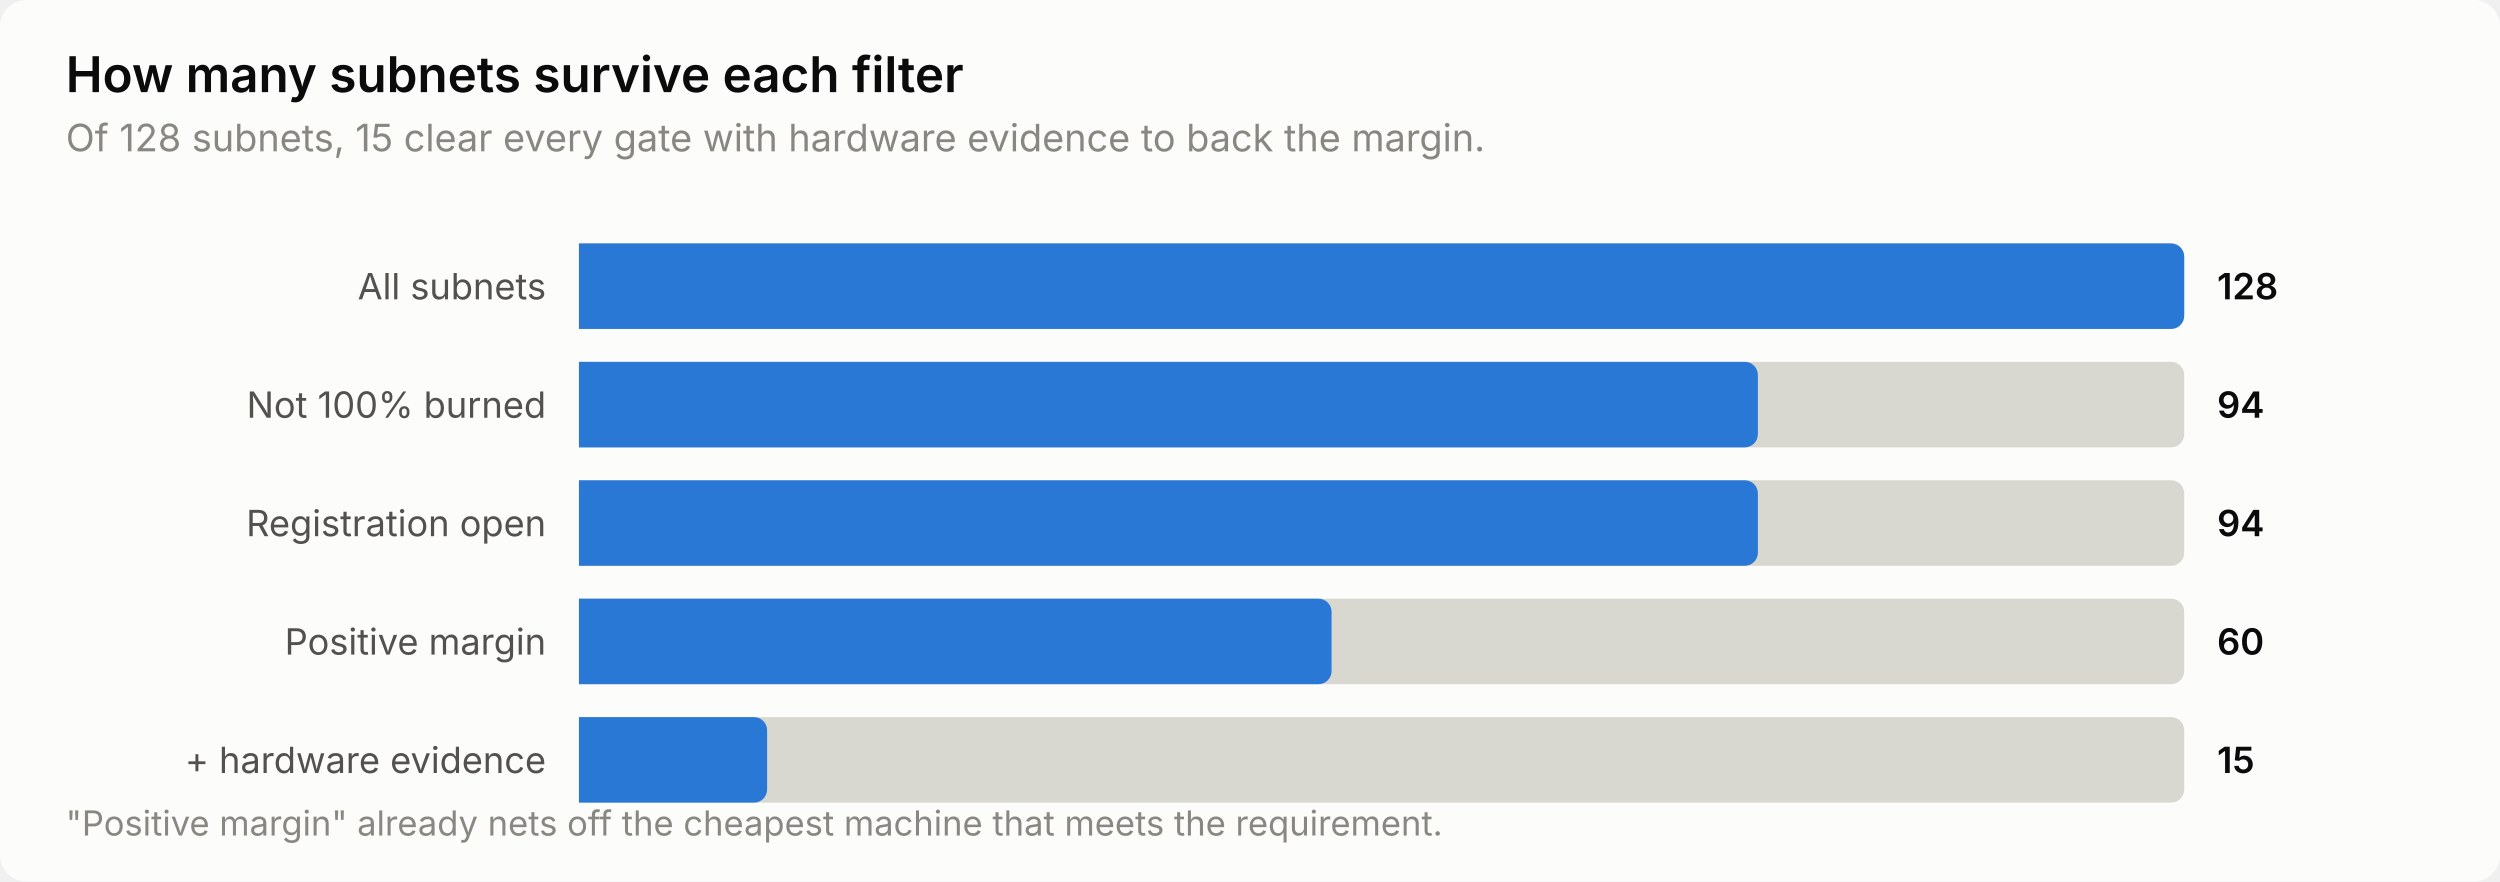
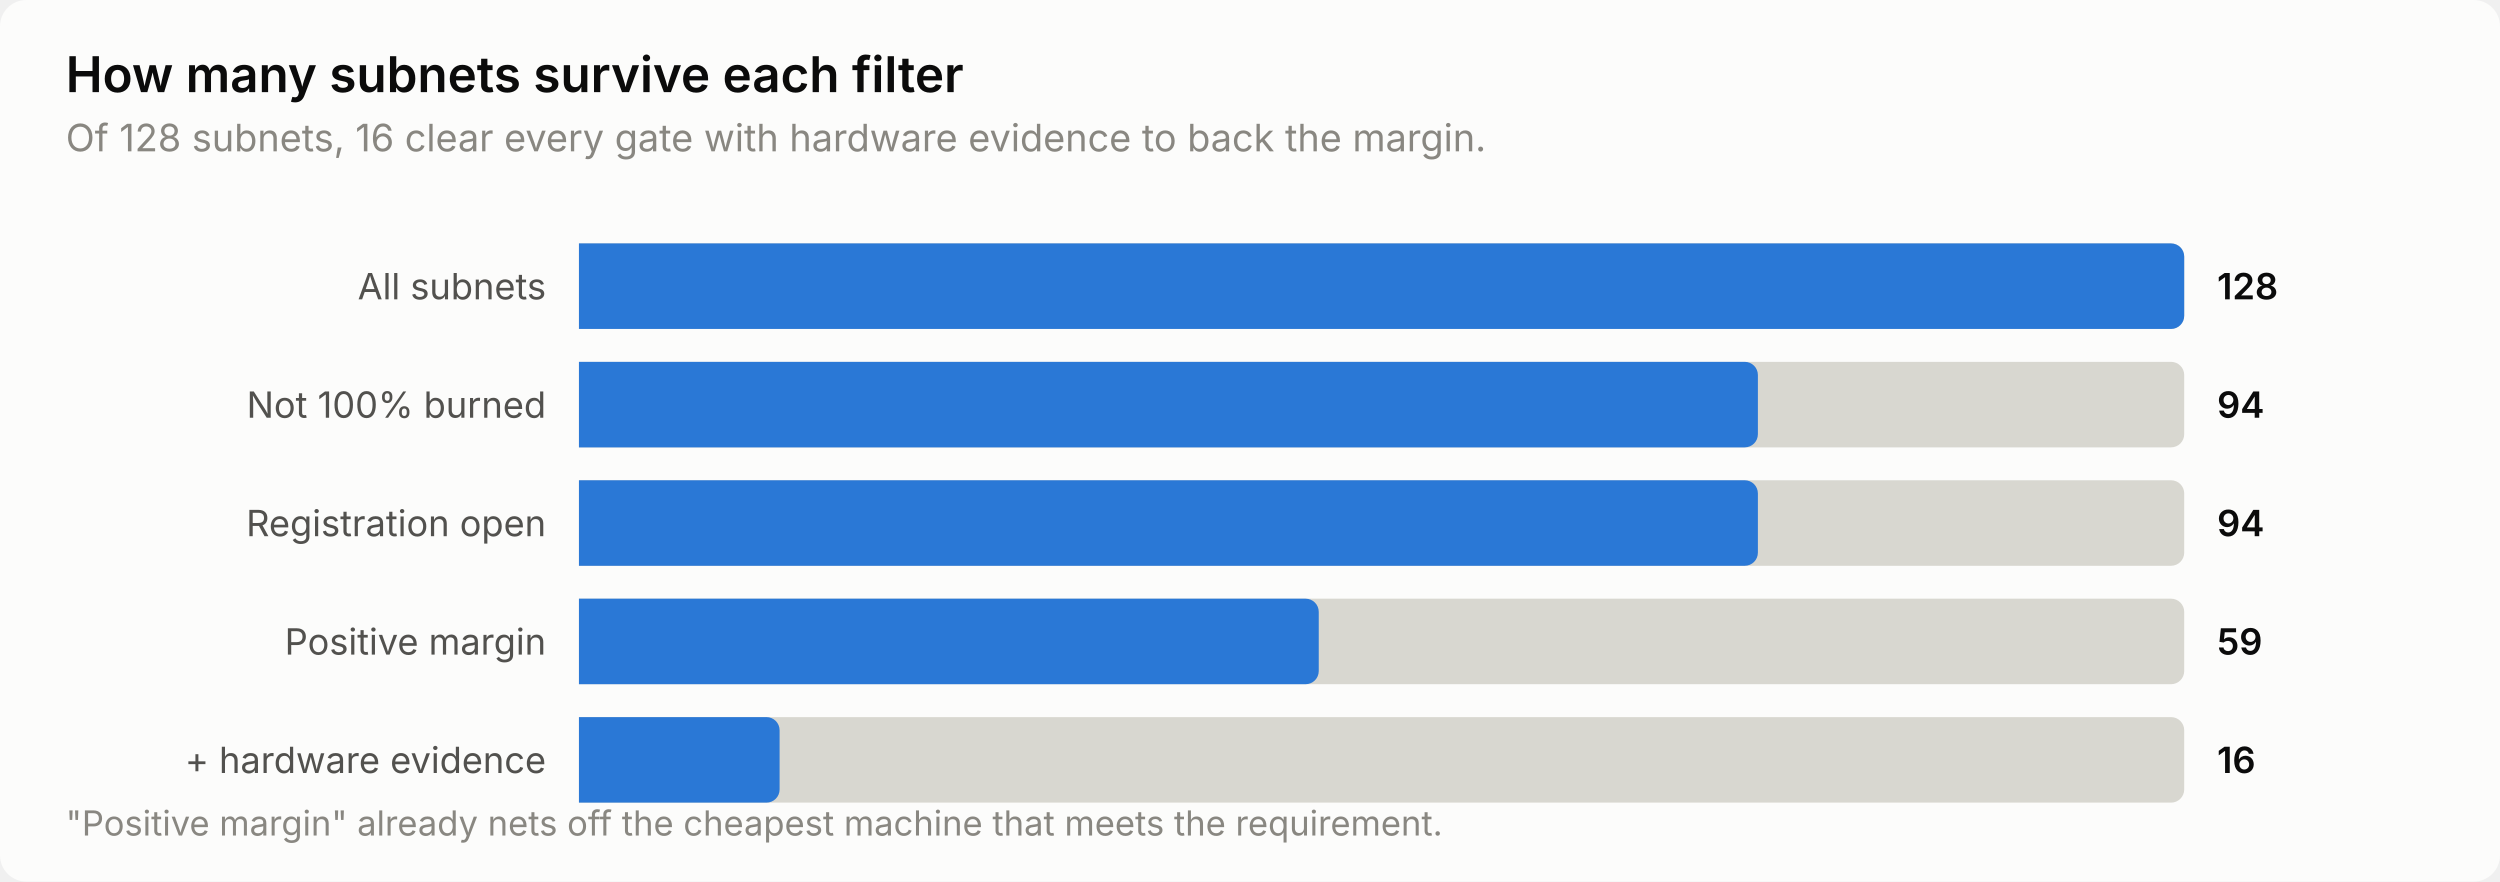
<svg xmlns="http://www.w3.org/2000/svg" width="760" height="268" viewBox="0 0 760 268" role="img" aria-label="How many subnets survive each filter">
  <style>
    text { font-family: system-ui, -apple-system, 'Segoe UI', sans-serif; }
    .t-title { font-size: 15px; font-weight: 600; }
    .t-sub { font-size: 11.5px; }
    .t-lab { font-size: 11px; }
    .t-val { font-size: 11px; font-weight: 600; font-variant-numeric: tabular-nums; }
    .t-tick { font-size: 10.5px; font-variant-numeric: tabular-nums; }

    .surface { fill: #fcfcfb; }
    .ink { fill: #0b0b0b; }
    .ink2 { fill: #52514e; }
    .muted { fill: #898781; }
    .grid { stroke: #e1e0d9; }
    .axis { stroke: #c3c2b7; }
    .accent { fill: #2a78d6; }
    .critical { fill: #d03b3b; }
    .deemph { fill: #d8d7d0; }

    @media (prefers-color-scheme: dark) {
      .surface { fill: #1a1a19; }
      .ink { fill: #ffffff; }
      .ink2 { fill: #c3c2b7; }
      .muted { fill: #898781; }
      .grid { stroke: #2c2c2a; }
      .axis { stroke: #383835; }
      .accent { fill: #3987e5; }
      .deemph { fill: #3a3a37; }
    }
</style>
  <rect class="surface" width="760" height="268" rx="8" />
  <text class="ink t-title" x="20" y="28">How many subnets survive each filter</text>
-   <text class="muted t-sub" x="20" y="46">Of 128 subnets, 15 clear every gate with hardware evidence to back the margin.</text>
+   <text class="muted t-sub" x="20" y="46">Of 128 subnets, 16 clear every gate with hardware evidence to back the margin.</text>
  <text class="ink2 t-lab" x="166" y="91" text-anchor="end">All subnets</text>
  <path class="deemph" d="M176.0,74.0 H660.0 a4.0,4.0 0 0 1 4.0,4.0 V96.0 a4.0,4.0 0 0 1 -4.0,4.0 H176.0 Z" />
  <path class="accent" d="M176.0,74.0 H660.0 a4.0,4.0 0 0 1 4.0,4.0 V96.0 a4.0,4.0 0 0 1 -4.0,4.0 H176.0 Z" />
  <text class="ink t-val" x="674" y="91">128</text>
  <text class="ink2 t-lab" x="166" y="127" text-anchor="end">Not 100% burned</text>
  <path class="deemph" d="M176.0,110.0 H660.0 a4.0,4.0 0 0 1 4.0,4.0 V132.0 a4.0,4.0 0 0 1 -4.0,4.0 H176.0 Z" />
  <path class="accent" d="M176.0,110.0 H530.4 a4.0,4.0 0 0 1 4.0,4.0 V132.0 a4.0,4.0 0 0 1 -4.0,4.0 H176.0 Z" />
  <text class="ink t-val" x="674" y="127">94</text>
  <text class="ink2 t-lab" x="166" y="163" text-anchor="end">Registration open</text>
  <path class="deemph" d="M176.0,146.0 H660.0 a4.0,4.0 0 0 1 4.0,4.0 V168.0 a4.0,4.0 0 0 1 -4.0,4.0 H176.0 Z" />
  <path class="accent" d="M176.0,146.0 H530.4 a4.0,4.0 0 0 1 4.0,4.0 V168.0 a4.0,4.0 0 0 1 -4.0,4.0 H176.0 Z" />
  <text class="ink t-val" x="674" y="163">94</text>
  <text class="ink2 t-lab" x="166" y="199" text-anchor="end">Positive margin</text>
  <path class="deemph" d="M176.0,182.0 H660.0 a4.0,4.0 0 0 1 4.0,4.0 V204.0 a4.0,4.0 0 0 1 -4.0,4.0 H176.0 Z" />
-   <path class="accent" d="M176.0,182.0 H400.8 a4.0,4.0 0 0 1 4.0,4.0 V204.0 a4.0,4.0 0 0 1 -4.0,4.0 H176.0 Z" />
-   <text class="ink t-val" x="674" y="199">60</text>
+   <path class="accent" d="M176.0,182.0 H396.9 a4.0,4.0 0 0 1 4.0,4.0 V204.0 a4.0,4.0 0 0 1 -4.0,4.0 H176.0 Z" />
+   <text class="ink t-val" x="674" y="199">59</text>
  <text class="ink2 t-lab" x="166" y="235" text-anchor="end">+ hardware evidence</text>
  <path class="deemph" d="M176.0,218.0 H660.0 a4.0,4.0 0 0 1 4.0,4.0 V240.0 a4.0,4.0 0 0 1 -4.0,4.0 H176.0 Z" />
-   <path class="accent" d="M176.0,218.0 H229.2 a4.0,4.0 0 0 1 4.0,4.0 V240.0 a4.0,4.0 0 0 1 -4.0,4.0 H176.0 Z" />
-   <text class="ink t-val" x="674" y="235">15</text>
+   <path class="accent" d="M176.0,218.0 H233.0 a4.0,4.0 0 0 1 4.0,4.0 V240.0 a4.0,4.0 0 0 1 -4.0,4.0 H176.0 Z" />
+   <text class="ink t-val" x="674" y="235">16</text>
  <text class="muted t-tick" x="20" y="254">"Positive margin" already nets off the cheapest machine that meets the requirement.</text>
</svg>
